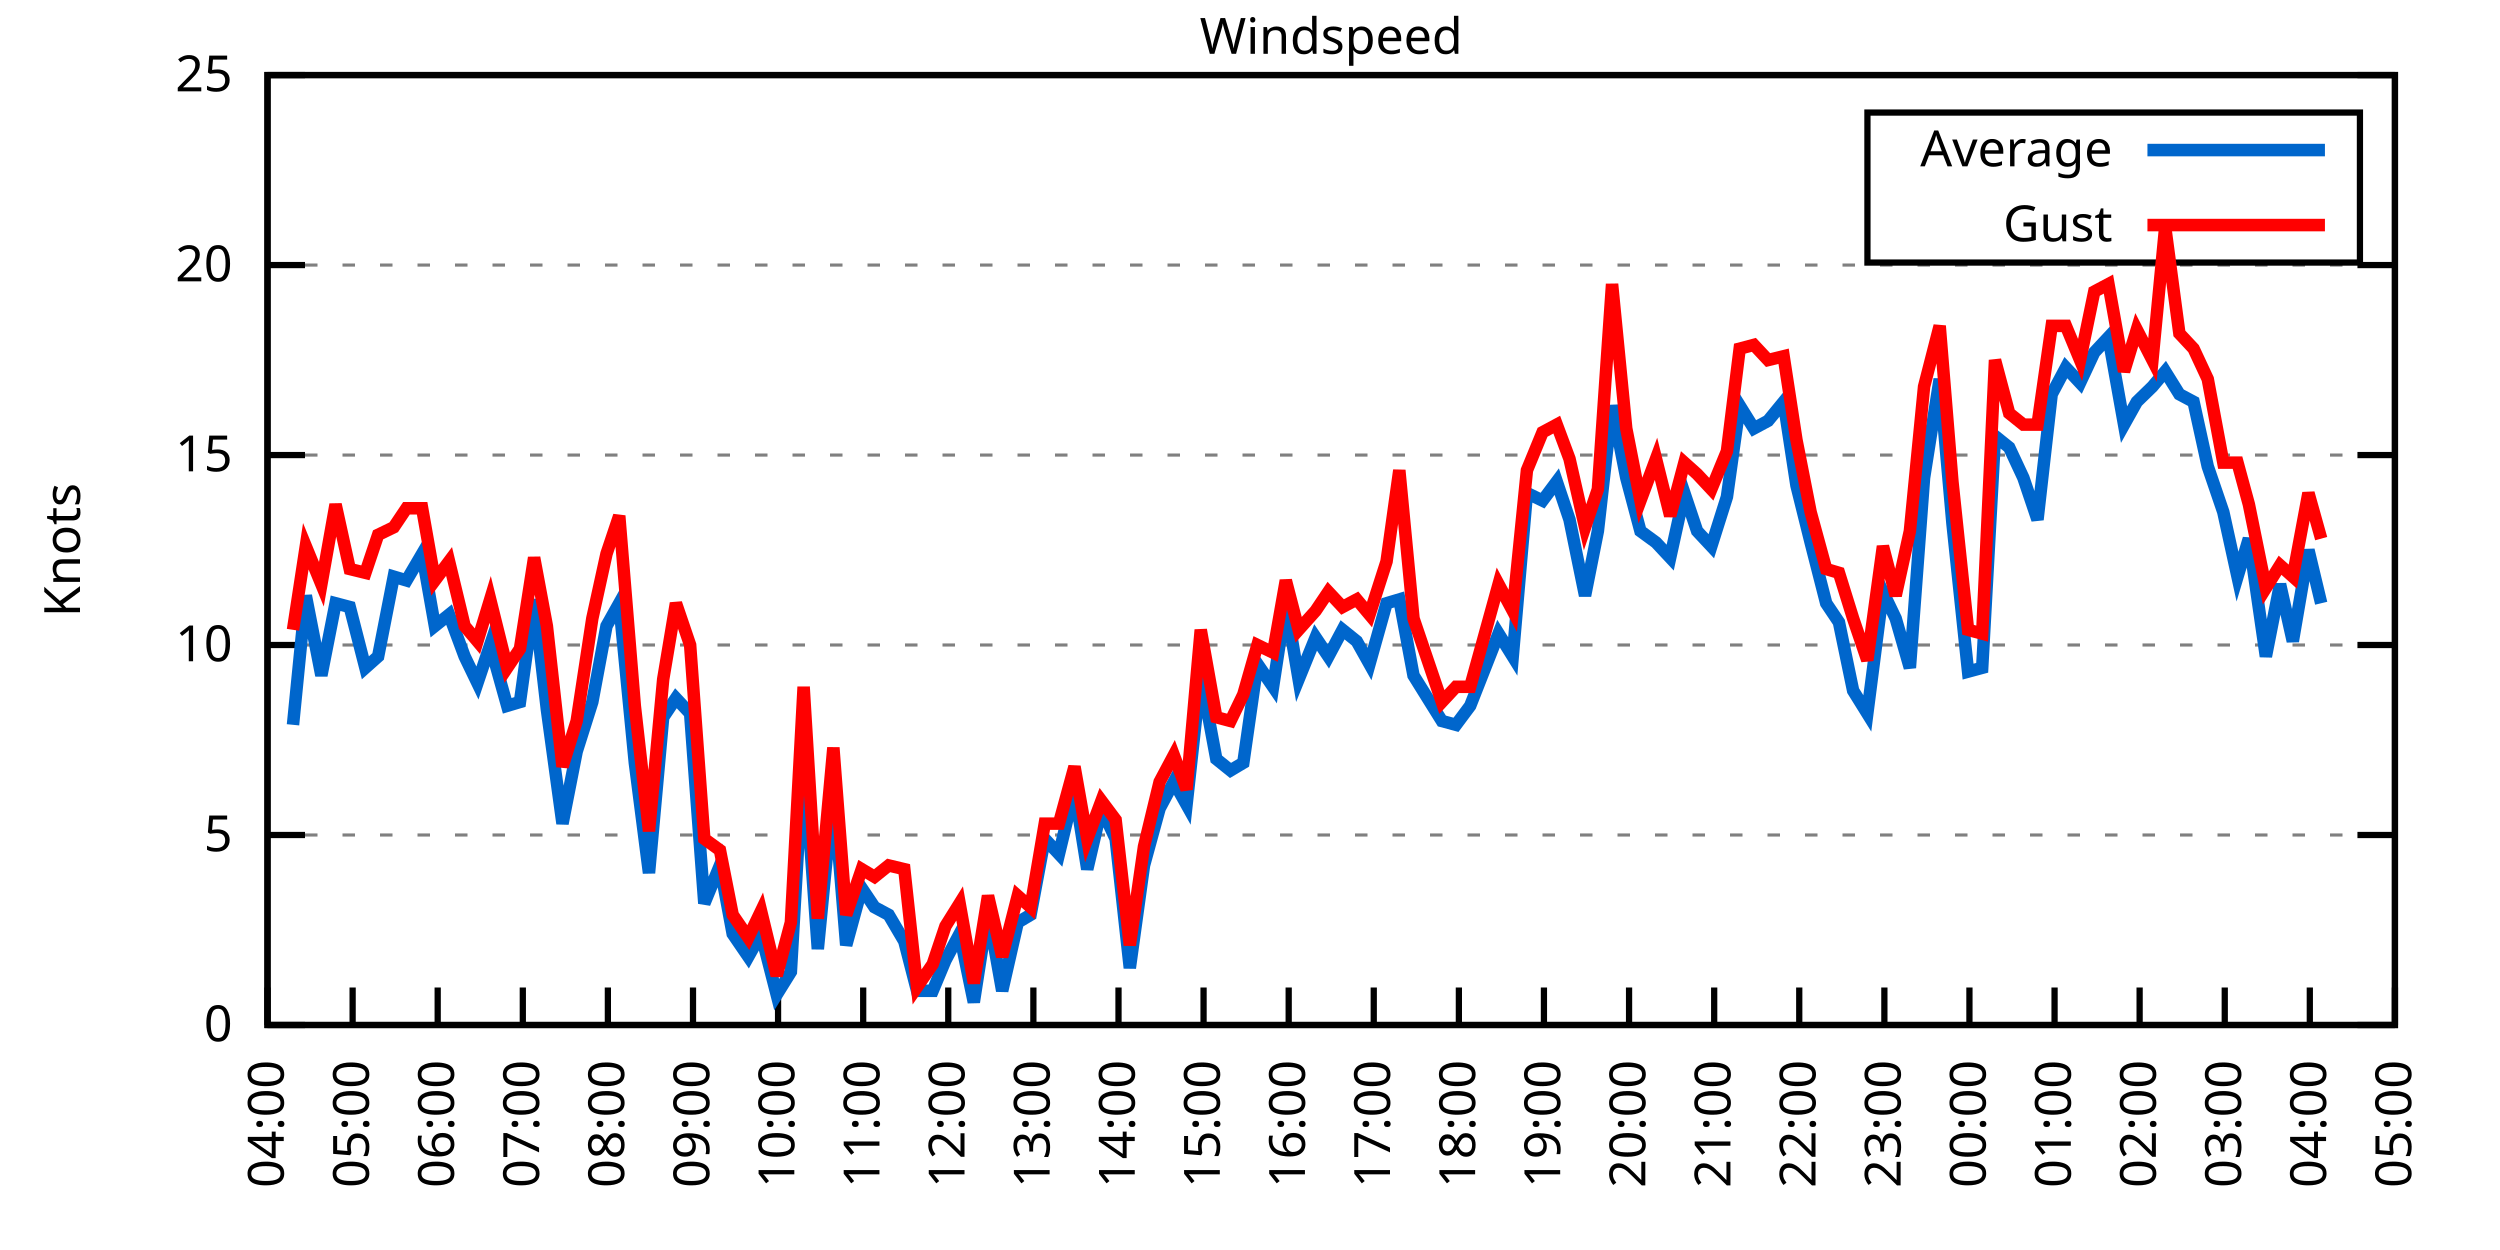
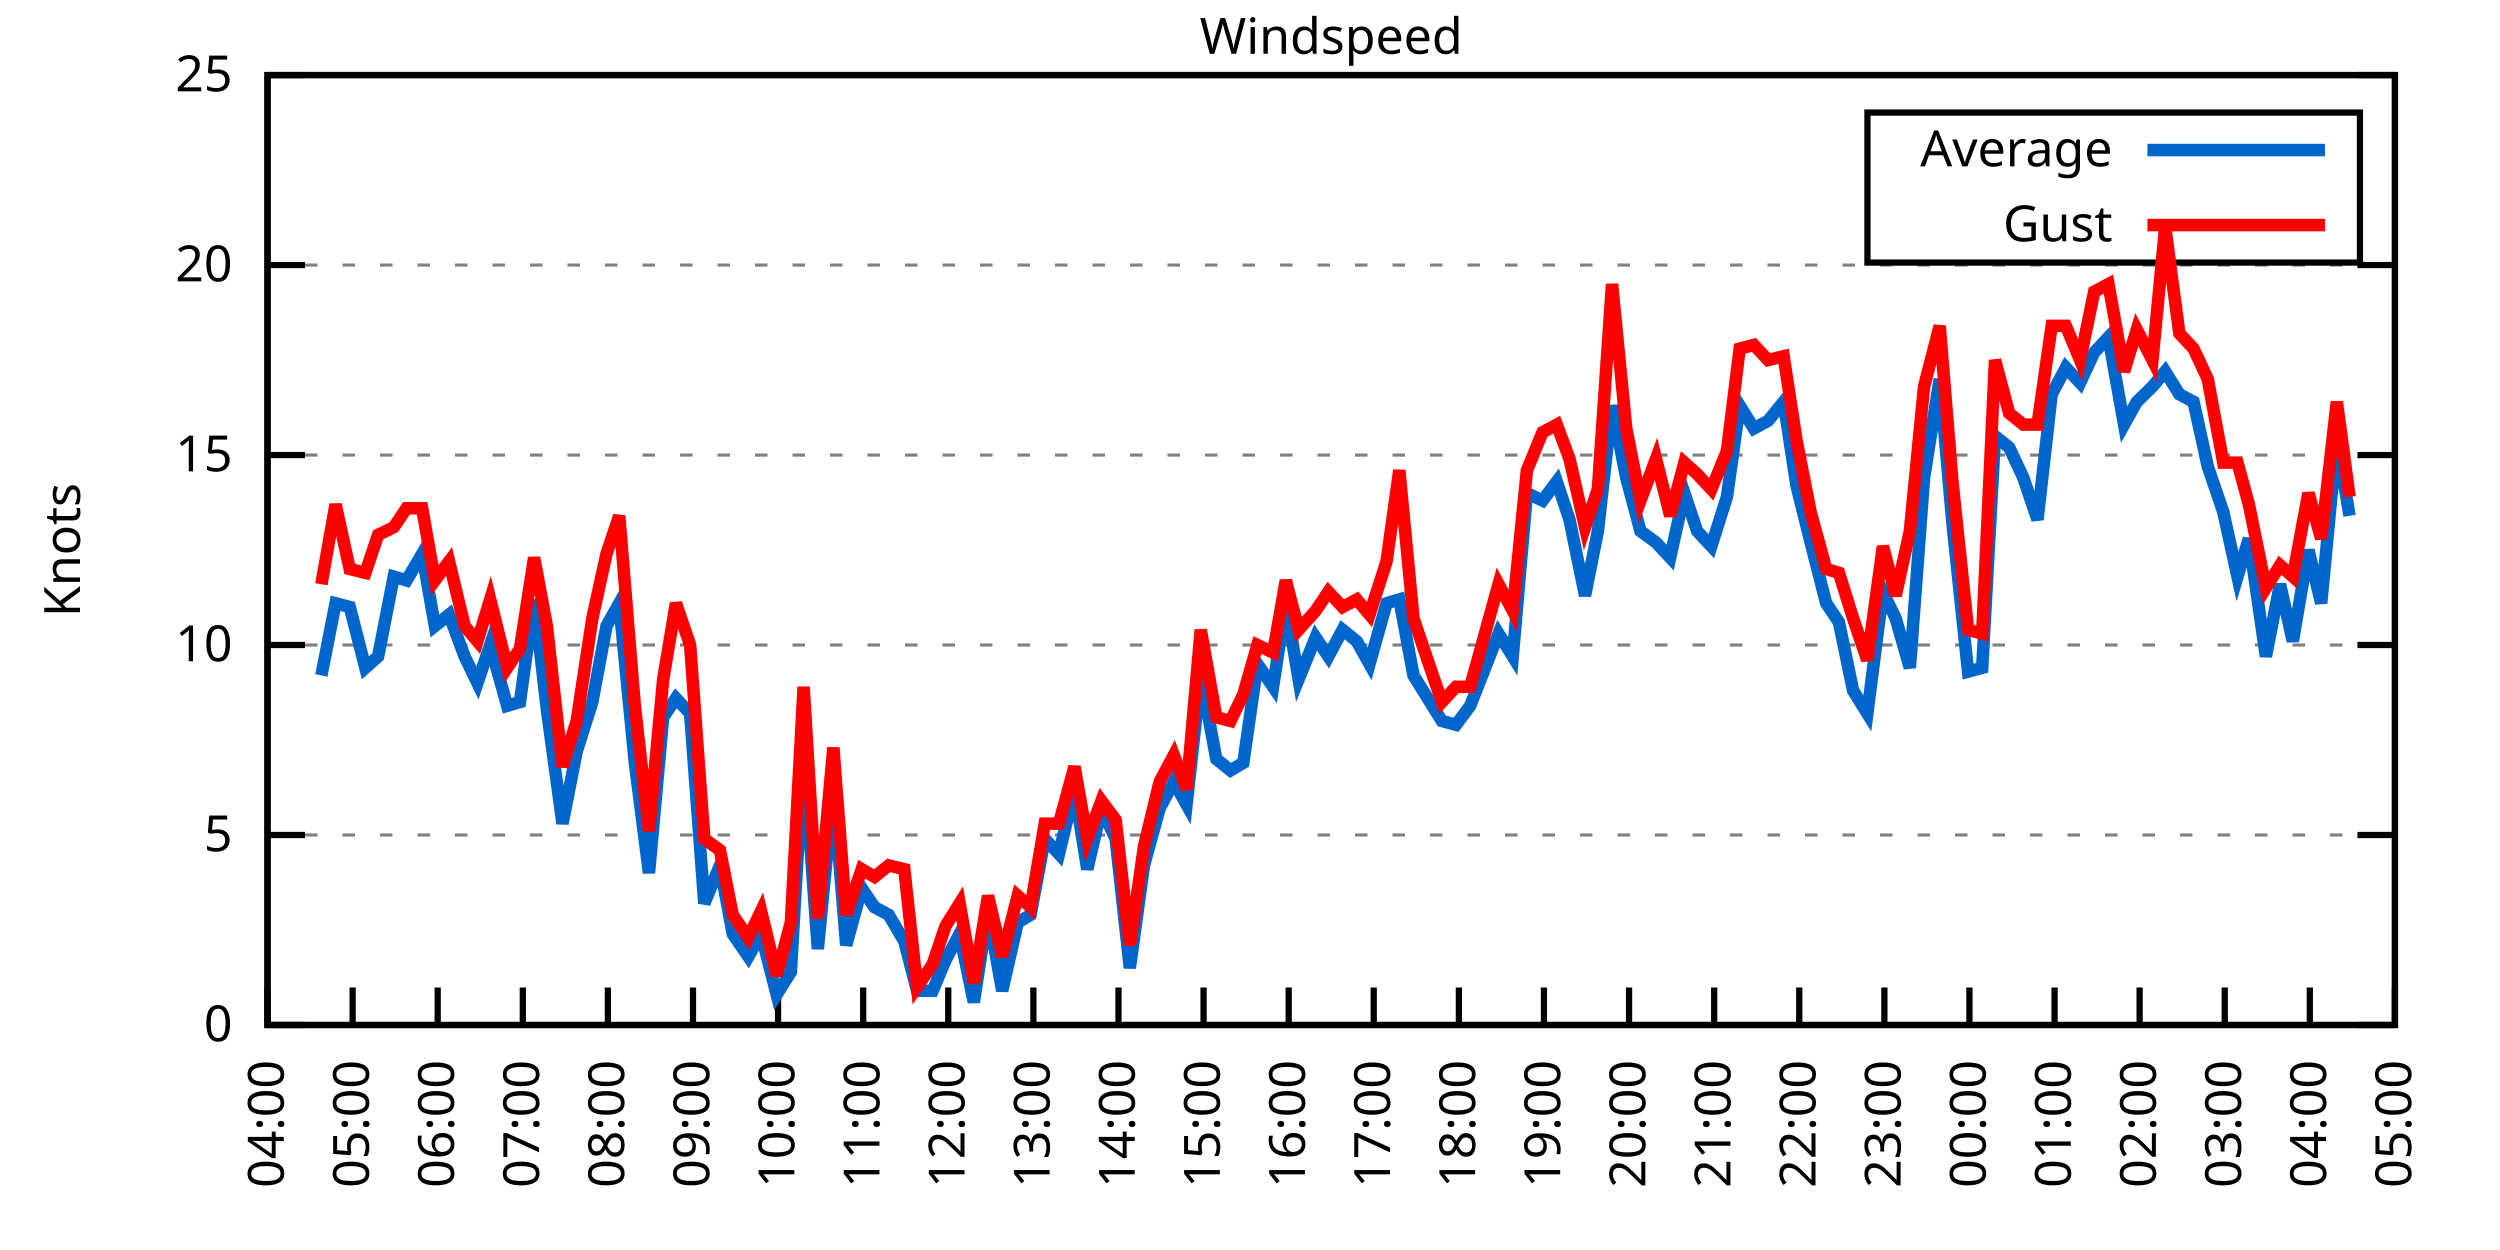
<svg xmlns="http://www.w3.org/2000/svg" xmlns:xlink="http://www.w3.org/1999/xlink" width="400" height="200" viewBox="0 0 400 200">
  <g id="gnuplot_canvas">
    <rect x="0" y="0" width="400" height="200" fill="none" />
    <defs>
      <circle id="gpDot" r="0.5" stroke-width="0.5" stroke="currentColor" />
      <path id="gpPt0" stroke-width="0.333" stroke="currentColor" d="M-1,0 h2 M0,-1 v2" />
      <path id="gpPt1" stroke-width="0.333" stroke="currentColor" d="M-1,-1 L1,1 M1,-1 L-1,1" />
      <path id="gpPt2" stroke-width="0.333" stroke="currentColor" d="M-1,0 L1,0 M0,-1 L0,1 M-1,-1 L1,1 M-1,1 L1,-1" />
      <rect id="gpPt3" stroke-width="0.333" stroke="currentColor" x="-1" y="-1" width="2" height="2" />
      <rect id="gpPt4" stroke-width="0.333" stroke="currentColor" fill="currentColor" x="-1" y="-1" width="2" height="2" />
      <circle id="gpPt5" stroke-width="0.333" stroke="currentColor" cx="0" cy="0" r="1" />
      <use xlink:href="#gpPt5" id="gpPt6" fill="currentColor" stroke="none" />
      <path id="gpPt7" stroke-width="0.333" stroke="currentColor" d="M0,-1.33 L-1.33,0.67 L1.33,0.67 z" />
      <use xlink:href="#gpPt7" id="gpPt8" fill="currentColor" stroke="none" />
      <use xlink:href="#gpPt7" id="gpPt9" stroke="currentColor" transform="rotate(180)" />
      <use xlink:href="#gpPt9" id="gpPt10" fill="currentColor" stroke="none" />
      <use xlink:href="#gpPt3" id="gpPt11" stroke="currentColor" transform="rotate(45)" />
      <use xlink:href="#gpPt11" id="gpPt12" fill="currentColor" stroke="none" />
      <path id="gpPt13" stroke-width="0.333" stroke="currentColor" d="M0,1.330 L1.265,0.411 L0.782,-1.067 L-0.782,-1.076 L-1.265,0.411 z" />
      <use xlink:href="#gpPt13" id="gpPt14" fill="currentColor" stroke="none" />
      <filter id="textbox" filterUnits="objectBoundingBox" x="0" y="0" height="1" width="1">
        <feFlood flood-color="white" flood-opacity="1" result="bgnd" />
        <feComposite in="SourceGraphic" in2="bgnd" operator="atop" />
      </filter>
      <filter id="greybox" filterUnits="objectBoundingBox" x="0" y="0" height="1" width="1">
        <feFlood flood-color="lightgrey" flood-opacity="1" result="grey" />
        <feComposite in="SourceGraphic" in2="grey" operator="atop" />
      </filter>
    </defs>
    <g fill="none" color="white" stroke="currentColor" stroke-width="1.00" stroke-linecap="butt" stroke-linejoin="miter">
</g>
    <g fill="none" color="black" stroke="currentColor" stroke-width="1.00" stroke-linecap="butt" stroke-linejoin="miter">
      <g stroke="none" shape-rendering="crispEdges">
        <polygon fill="rgb(255, 255, 255)" points="42.80,164.00 383.18,164.00 383.18,12.02 42.80,12.02 " />
      </g>
    </g>
    <g fill="none" color="black" stroke="currentColor" stroke-width="1.00" stroke-linecap="butt" stroke-linejoin="miter">
</g>
    <g fill="none" color="black" stroke="black" stroke-width="0.50" stroke-linecap="butt" stroke-linejoin="miter">
</g>
    <g fill="none" color="gray" stroke="currentColor" stroke-width="0.50" stroke-linecap="butt" stroke-linejoin="miter">
      <path stroke="gray" stroke-dasharray="2,4" class="gridline" d="M42.80,164.00 L383.19,164.00  " />
    </g>
    <g fill="none" color="gray" stroke="gray" stroke-width="1.00" stroke-linecap="butt" stroke-linejoin="miter">
</g>
    <g fill="none" color="black" stroke="currentColor" stroke-width="1.00" stroke-linecap="butt" stroke-linejoin="miter">
      <path stroke="black" d="M42.80,164.00 L48.80,164.00 M383.19,164.00 L377.19,164.00  " />
      <g transform="translate(37.20,166.60)" stroke="none" fill="black" font-family="Sans" font-size="8.00" text-anchor="end">
        <text>
          <tspan font-family="Sans"> 0</tspan>
        </text>
      </g>
    </g>
    <g fill="none" color="black" stroke="currentColor" stroke-width="1.00" stroke-linecap="butt" stroke-linejoin="miter">
</g>
    <g fill="none" color="black" stroke="black" stroke-width="0.50" stroke-linecap="butt" stroke-linejoin="miter">
</g>
    <g fill="none" color="gray" stroke="currentColor" stroke-width="0.50" stroke-linecap="butt" stroke-linejoin="miter">
      <path stroke="gray" stroke-dasharray="2,4" class="gridline" d="M42.80,133.60 L383.19,133.60  " />
    </g>
    <g fill="none" color="gray" stroke="gray" stroke-width="1.00" stroke-linecap="butt" stroke-linejoin="miter">
</g>
    <g fill="none" color="black" stroke="currentColor" stroke-width="1.00" stroke-linecap="butt" stroke-linejoin="miter">
      <path stroke="black" d="M42.80,133.60 L48.80,133.60 M383.19,133.60 L377.19,133.60  " />
      <g transform="translate(37.20,136.20)" stroke="none" fill="black" font-family="Sans" font-size="8.00" text-anchor="end">
        <text>
          <tspan font-family="Sans"> 5</tspan>
        </text>
      </g>
    </g>
    <g fill="none" color="black" stroke="currentColor" stroke-width="1.00" stroke-linecap="butt" stroke-linejoin="miter">
</g>
    <g fill="none" color="black" stroke="black" stroke-width="0.50" stroke-linecap="butt" stroke-linejoin="miter">
</g>
    <g fill="none" color="gray" stroke="currentColor" stroke-width="0.50" stroke-linecap="butt" stroke-linejoin="miter">
      <path stroke="gray" stroke-dasharray="2,4" class="gridline" d="M42.80,103.20 L383.19,103.20  " />
    </g>
    <g fill="none" color="gray" stroke="gray" stroke-width="1.00" stroke-linecap="butt" stroke-linejoin="miter">
</g>
    <g fill="none" color="black" stroke="currentColor" stroke-width="1.00" stroke-linecap="butt" stroke-linejoin="miter">
      <path stroke="black" d="M42.80,103.20 L48.80,103.20 M383.19,103.20 L377.19,103.20  " />
      <g transform="translate(37.20,105.80)" stroke="none" fill="black" font-family="Sans" font-size="8.00" text-anchor="end">
        <text>
          <tspan font-family="Sans"> 10</tspan>
        </text>
      </g>
    </g>
    <g fill="none" color="black" stroke="currentColor" stroke-width="1.00" stroke-linecap="butt" stroke-linejoin="miter">
</g>
    <g fill="none" color="black" stroke="black" stroke-width="0.50" stroke-linecap="butt" stroke-linejoin="miter">
</g>
    <g fill="none" color="gray" stroke="currentColor" stroke-width="0.50" stroke-linecap="butt" stroke-linejoin="miter">
      <path stroke="gray" stroke-dasharray="2,4" class="gridline" d="M42.80,72.81 L383.19,72.81  " />
    </g>
    <g fill="none" color="gray" stroke="gray" stroke-width="1.00" stroke-linecap="butt" stroke-linejoin="miter">
</g>
    <g fill="none" color="black" stroke="currentColor" stroke-width="1.00" stroke-linecap="butt" stroke-linejoin="miter">
      <path stroke="black" d="M42.80,72.81 L48.80,72.81 M383.19,72.81 L377.19,72.81  " />
      <g transform="translate(37.20,75.41)" stroke="none" fill="black" font-family="Sans" font-size="8.00" text-anchor="end">
        <text>
          <tspan font-family="Sans"> 15</tspan>
        </text>
      </g>
    </g>
    <g fill="none" color="black" stroke="currentColor" stroke-width="1.00" stroke-linecap="butt" stroke-linejoin="miter">
</g>
    <g fill="none" color="black" stroke="black" stroke-width="0.50" stroke-linecap="butt" stroke-linejoin="miter">
</g>
    <g fill="none" color="gray" stroke="currentColor" stroke-width="0.50" stroke-linecap="butt" stroke-linejoin="miter">
      <path stroke="gray" stroke-dasharray="2,4" class="gridline" d="M42.80,42.41 L383.19,42.41  " />
    </g>
    <g fill="none" color="gray" stroke="gray" stroke-width="1.00" stroke-linecap="butt" stroke-linejoin="miter">
</g>
    <g fill="none" color="black" stroke="currentColor" stroke-width="1.00" stroke-linecap="butt" stroke-linejoin="miter">
      <path stroke="black" d="M42.80,42.41 L48.80,42.41 M383.19,42.41 L377.19,42.41  " />
      <g transform="translate(37.20,45.01)" stroke="none" fill="black" font-family="Sans" font-size="8.00" text-anchor="end">
        <text>
          <tspan font-family="Sans"> 20</tspan>
        </text>
      </g>
    </g>
    <g fill="none" color="black" stroke="currentColor" stroke-width="1.00" stroke-linecap="butt" stroke-linejoin="miter">
</g>
    <g fill="none" color="black" stroke="black" stroke-width="0.50" stroke-linecap="butt" stroke-linejoin="miter">
</g>
    <g fill="none" color="gray" stroke="currentColor" stroke-width="0.50" stroke-linecap="butt" stroke-linejoin="miter">
      <path stroke="gray" stroke-dasharray="2,4" class="gridline" d="M42.80,12.01 L383.19,12.01  " />
    </g>
    <g fill="none" color="gray" stroke="gray" stroke-width="1.00" stroke-linecap="butt" stroke-linejoin="miter">
</g>
    <g fill="none" color="black" stroke="currentColor" stroke-width="1.00" stroke-linecap="butt" stroke-linejoin="miter">
      <path stroke="black" d="M42.80,12.01 L48.80,12.01 M383.19,12.01 L377.19,12.01  " />
      <g transform="translate(37.20,14.61)" stroke="none" fill="black" font-family="Sans" font-size="8.00" text-anchor="end">
        <text>
          <tspan font-family="Sans"> 25</tspan>
        </text>
      </g>
    </g>
    <g fill="none" color="black" stroke="currentColor" stroke-width="1.00" stroke-linecap="butt" stroke-linejoin="miter">
      <path stroke="black" d="M42.80,164.00 L42.80,158.00  " />
      <g transform="translate(45.40,169.60) rotate(270.00)" stroke="none" fill="black" font-family="Sans" font-size="8.00" text-anchor="end">
        <text>
          <tspan font-family="Sans">04:00</tspan>
        </text>
      </g>
    </g>
    <g fill="none" color="black" stroke="currentColor" stroke-width="1.00" stroke-linecap="butt" stroke-linejoin="miter">
      <path stroke="black" d="M56.42,164.00 L56.42,158.00  " />
      <g transform="translate(59.02,169.60) rotate(270.00)" stroke="none" fill="black" font-family="Sans" font-size="8.00" text-anchor="end">
        <text>
          <tspan font-family="Sans">05:00</tspan>
        </text>
      </g>
    </g>
    <g fill="none" color="black" stroke="currentColor" stroke-width="1.00" stroke-linecap="butt" stroke-linejoin="miter">
      <path stroke="black" d="M70.03,164.00 L70.03,158.00  " />
      <g transform="translate(72.63,169.60) rotate(270.00)" stroke="none" fill="black" font-family="Sans" font-size="8.00" text-anchor="end">
        <text>
          <tspan font-family="Sans">06:00</tspan>
        </text>
      </g>
    </g>
    <g fill="none" color="black" stroke="currentColor" stroke-width="1.00" stroke-linecap="butt" stroke-linejoin="miter">
      <path stroke="black" d="M83.65,164.00 L83.65,158.00  " />
      <g transform="translate(86.25,169.60) rotate(270.00)" stroke="none" fill="black" font-family="Sans" font-size="8.00" text-anchor="end">
        <text>
          <tspan font-family="Sans">07:00</tspan>
        </text>
      </g>
    </g>
    <g fill="none" color="black" stroke="currentColor" stroke-width="1.00" stroke-linecap="butt" stroke-linejoin="miter">
      <path stroke="black" d="M97.26,164.00 L97.26,158.00  " />
      <g transform="translate(99.86,169.60) rotate(270.00)" stroke="none" fill="black" font-family="Sans" font-size="8.00" text-anchor="end">
        <text>
          <tspan font-family="Sans">08:00</tspan>
        </text>
      </g>
    </g>
    <g fill="none" color="black" stroke="currentColor" stroke-width="1.00" stroke-linecap="butt" stroke-linejoin="miter">
      <path stroke="black" d="M110.88,164.00 L110.88,158.00  " />
      <g transform="translate(113.48,169.60) rotate(270.00)" stroke="none" fill="black" font-family="Sans" font-size="8.00" text-anchor="end">
        <text>
          <tspan font-family="Sans">09:00</tspan>
        </text>
      </g>
    </g>
    <g fill="none" color="black" stroke="currentColor" stroke-width="1.00" stroke-linecap="butt" stroke-linejoin="miter">
      <path stroke="black" d="M124.49,164.00 L124.49,158.00  " />
      <g transform="translate(127.09,169.60) rotate(270.00)" stroke="none" fill="black" font-family="Sans" font-size="8.00" text-anchor="end">
        <text>
          <tspan font-family="Sans">10:00</tspan>
        </text>
      </g>
    </g>
    <g fill="none" color="black" stroke="currentColor" stroke-width="1.00" stroke-linecap="butt" stroke-linejoin="miter">
      <path stroke="black" d="M138.11,164.00 L138.11,158.00  " />
      <g transform="translate(140.71,169.60) rotate(270.00)" stroke="none" fill="black" font-family="Sans" font-size="8.00" text-anchor="end">
        <text>
          <tspan font-family="Sans">11:00</tspan>
        </text>
      </g>
    </g>
    <g fill="none" color="black" stroke="currentColor" stroke-width="1.00" stroke-linecap="butt" stroke-linejoin="miter">
      <path stroke="black" d="M151.72,164.00 L151.72,158.00  " />
      <g transform="translate(154.32,169.60) rotate(270.00)" stroke="none" fill="black" font-family="Sans" font-size="8.00" text-anchor="end">
        <text>
          <tspan font-family="Sans">12:00</tspan>
        </text>
      </g>
    </g>
    <g fill="none" color="black" stroke="currentColor" stroke-width="1.00" stroke-linecap="butt" stroke-linejoin="miter">
      <path stroke="black" d="M165.34,164.00 L165.34,158.00  " />
      <g transform="translate(167.94,169.60) rotate(270.00)" stroke="none" fill="black" font-family="Sans" font-size="8.00" text-anchor="end">
        <text>
          <tspan font-family="Sans">13:00</tspan>
        </text>
      </g>
    </g>
    <g fill="none" color="black" stroke="currentColor" stroke-width="1.00" stroke-linecap="butt" stroke-linejoin="miter">
      <path stroke="black" d="M178.96,164.00 L178.96,158.00  " />
      <g transform="translate(181.56,169.60) rotate(270.00)" stroke="none" fill="black" font-family="Sans" font-size="8.00" text-anchor="end">
        <text>
          <tspan font-family="Sans">14:00</tspan>
        </text>
      </g>
    </g>
    <g fill="none" color="black" stroke="currentColor" stroke-width="1.00" stroke-linecap="butt" stroke-linejoin="miter">
      <path stroke="black" d="M192.57,164.00 L192.57,158.00  " />
      <g transform="translate(195.17,169.60) rotate(270.00)" stroke="none" fill="black" font-family="Sans" font-size="8.00" text-anchor="end">
        <text>
          <tspan font-family="Sans">15:00</tspan>
        </text>
      </g>
    </g>
    <g fill="none" color="black" stroke="currentColor" stroke-width="1.00" stroke-linecap="butt" stroke-linejoin="miter">
      <path stroke="black" d="M206.19,164.00 L206.19,158.00  " />
      <g transform="translate(208.79,169.60) rotate(270.00)" stroke="none" fill="black" font-family="Sans" font-size="8.00" text-anchor="end">
        <text>
          <tspan font-family="Sans">16:00</tspan>
        </text>
      </g>
    </g>
    <g fill="none" color="black" stroke="currentColor" stroke-width="1.00" stroke-linecap="butt" stroke-linejoin="miter">
      <path stroke="black" d="M219.80,164.00 L219.80,158.00  " />
      <g transform="translate(222.40,169.60) rotate(270.00)" stroke="none" fill="black" font-family="Sans" font-size="8.00" text-anchor="end">
        <text>
          <tspan font-family="Sans">17:00</tspan>
        </text>
      </g>
    </g>
    <g fill="none" color="black" stroke="currentColor" stroke-width="1.00" stroke-linecap="butt" stroke-linejoin="miter">
      <path stroke="black" d="M233.42,164.00 L233.42,158.00  " />
      <g transform="translate(236.02,169.60) rotate(270.00)" stroke="none" fill="black" font-family="Sans" font-size="8.00" text-anchor="end">
        <text>
          <tspan font-family="Sans">18:00</tspan>
        </text>
      </g>
    </g>
    <g fill="none" color="black" stroke="currentColor" stroke-width="1.00" stroke-linecap="butt" stroke-linejoin="miter">
      <path stroke="black" d="M247.03,164.00 L247.03,158.00  " />
      <g transform="translate(249.63,169.60) rotate(270.00)" stroke="none" fill="black" font-family="Sans" font-size="8.00" text-anchor="end">
        <text>
          <tspan font-family="Sans">19:00</tspan>
        </text>
      </g>
    </g>
    <g fill="none" color="black" stroke="currentColor" stroke-width="1.00" stroke-linecap="butt" stroke-linejoin="miter">
      <path stroke="black" d="M260.65,164.00 L260.65,158.00  " />
      <g transform="translate(263.25,169.60) rotate(270.00)" stroke="none" fill="black" font-family="Sans" font-size="8.00" text-anchor="end">
        <text>
          <tspan font-family="Sans">20:00</tspan>
        </text>
      </g>
    </g>
    <g fill="none" color="black" stroke="currentColor" stroke-width="1.00" stroke-linecap="butt" stroke-linejoin="miter">
      <path stroke="black" d="M274.27,164.00 L274.27,158.00  " />
      <g transform="translate(276.87,169.60) rotate(270.00)" stroke="none" fill="black" font-family="Sans" font-size="8.00" text-anchor="end">
        <text>
          <tspan font-family="Sans">21:00</tspan>
        </text>
      </g>
    </g>
    <g fill="none" color="black" stroke="currentColor" stroke-width="1.00" stroke-linecap="butt" stroke-linejoin="miter">
      <path stroke="black" d="M287.88,164.00 L287.88,158.00  " />
      <g transform="translate(290.48,169.60) rotate(270.00)" stroke="none" fill="black" font-family="Sans" font-size="8.00" text-anchor="end">
        <text>
          <tspan font-family="Sans">22:00</tspan>
        </text>
      </g>
    </g>
    <g fill="none" color="black" stroke="currentColor" stroke-width="1.00" stroke-linecap="butt" stroke-linejoin="miter">
      <path stroke="black" d="M301.50,164.00 L301.50,158.00  " />
      <g transform="translate(304.10,169.60) rotate(270.00)" stroke="none" fill="black" font-family="Sans" font-size="8.00" text-anchor="end">
        <text>
          <tspan font-family="Sans">23:00</tspan>
        </text>
      </g>
    </g>
    <g fill="none" color="black" stroke="currentColor" stroke-width="1.00" stroke-linecap="butt" stroke-linejoin="miter">
      <path stroke="black" d="M315.11,164.00 L315.11,158.00  " />
      <g transform="translate(317.71,169.60) rotate(270.00)" stroke="none" fill="black" font-family="Sans" font-size="8.00" text-anchor="end">
        <text>
          <tspan font-family="Sans">00:00</tspan>
        </text>
      </g>
    </g>
    <g fill="none" color="black" stroke="currentColor" stroke-width="1.00" stroke-linecap="butt" stroke-linejoin="miter">
      <path stroke="black" d="M328.73,164.00 L328.73,158.00  " />
      <g transform="translate(331.33,169.60) rotate(270.00)" stroke="none" fill="black" font-family="Sans" font-size="8.00" text-anchor="end">
        <text>
          <tspan font-family="Sans">01:00</tspan>
        </text>
      </g>
    </g>
    <g fill="none" color="black" stroke="currentColor" stroke-width="1.00" stroke-linecap="butt" stroke-linejoin="miter">
      <path stroke="black" d="M342.34,164.00 L342.34,158.00  " />
      <g transform="translate(344.94,169.60) rotate(270.00)" stroke="none" fill="black" font-family="Sans" font-size="8.00" text-anchor="end">
        <text>
          <tspan font-family="Sans">02:00</tspan>
        </text>
      </g>
    </g>
    <g fill="none" color="black" stroke="currentColor" stroke-width="1.00" stroke-linecap="butt" stroke-linejoin="miter">
      <path stroke="black" d="M355.96,164.00 L355.96,158.00  " />
      <g transform="translate(358.56,169.60) rotate(270.00)" stroke="none" fill="black" font-family="Sans" font-size="8.00" text-anchor="end">
        <text>
          <tspan font-family="Sans">03:00</tspan>
        </text>
      </g>
    </g>
    <g fill="none" color="black" stroke="currentColor" stroke-width="1.00" stroke-linecap="butt" stroke-linejoin="miter">
      <path stroke="black" d="M369.57,164.00 L369.57,158.00  " />
      <g transform="translate(372.17,169.60) rotate(270.00)" stroke="none" fill="black" font-family="Sans" font-size="8.00" text-anchor="end">
        <text>
          <tspan font-family="Sans">04:00</tspan>
        </text>
      </g>
    </g>
    <g fill="none" color="black" stroke="currentColor" stroke-width="1.00" stroke-linecap="butt" stroke-linejoin="miter">
      <path stroke="black" d="M383.19,164.00 L383.19,158.00  " />
      <g transform="translate(385.79,169.60) rotate(270.00)" stroke="none" fill="black" font-family="Sans" font-size="8.00" text-anchor="end">
        <text>
          <tspan font-family="Sans">05:00</tspan>
        </text>
      </g>
    </g>
    <g fill="none" color="black" stroke="currentColor" stroke-width="1.00" stroke-linecap="butt" stroke-linejoin="miter">
</g>
    <g fill="none" color="black" stroke="currentColor" stroke-width="1.00" stroke-linecap="butt" stroke-linejoin="miter">
      <path stroke="black" d="M42.80,12.01 L42.80,164.00 L383.19,164.00 L383.19,12.01 L42.80,12.01 Z  " />
    </g>
    <g fill="none" color="black" stroke="currentColor" stroke-width="1.00" stroke-linecap="butt" stroke-linejoin="miter">
</g>
    <g fill="none" color="black" stroke="currentColor" stroke-width="1.00" stroke-linecap="butt" stroke-linejoin="miter">
      <path stroke="black" d="M298.79,42.01 L298.79,18.01 L377.59,18.01 L377.59,42.01 L298.79,42.01 Z  " />
    </g>
    <g id="Windspeed_plot_1">
      <g fill="none" color="white" stroke="black" stroke-width="2.00" stroke-linecap="butt" stroke-linejoin="miter">
</g>
      <g fill="none" color="black" stroke="currentColor" stroke-width="2.00" stroke-linecap="butt" stroke-linejoin="miter">
        <g transform="translate(337.99,26.61)" stroke="none" fill="black" font-family="Sans" font-size="8.00" text-anchor="end">
          <text>
            <tspan font-family="Sans">Average</tspan>
          </text>
        </g>
      </g>
      <g fill="none" color="black" stroke="currentColor" stroke-width="2.00" stroke-linecap="butt" stroke-linejoin="miter">
-         <path stroke="rgb(  0, 102, 204)" d="M343.59,24.01 L371.99,24.01 M46.88,115.97 L48.93,95.30 L51.42,108.07 L53.69,96.52 L55.96,97.12 L58.46,106.85   L60.50,105.03 L63.00,92.26 L65.04,92.87 L67.54,88.61 L69.58,100.16 L71.85,98.34 L74.34,105.03 L76.39,109.28   L78.43,103.20 L81.15,112.93 L83.19,112.32 L85.46,95.91 L87.50,113.54 L90.00,131.78 L92.27,120.23 L94.77,112.32   L97.04,100.16 L99.08,96.52 L101.57,122.05 L103.84,139.68 L106.11,114.76 L108.15,111.72 L110.42,114.15 L112.69,144.55   L115.19,138.47 L117.23,149.41 L119.73,153.06 L121.77,149.41 L124.27,159.14 L126.54,155.49 L128.58,120.23 L130.85,151.84   L133.34,126.31 L135.39,151.23 L137.88,142.11 L139.92,145.15 L142.19,146.37 L144.69,150.62 L146.73,158.53 L149.23,158.53   L151.27,153.66 L153.54,149.41 L155.81,160.35 L158.08,145.76 L160.35,158.53 L162.84,147.59 L164.89,146.37 L167.16,134.21   L169.43,136.64 L171.92,126.31 L173.96,139.07 L176.23,129.35 L178.50,134.21 L180.77,154.88 L183.04,138.47 L185.54,129.35   L187.81,125.09 L189.85,128.74 L192.12,108.07 L194.61,121.44 L196.88,123.27 L198.93,122.05 L201.19,106.24 L203.69,109.89   L205.73,96.52 L207.78,108.68 L210.50,101.99 L212.54,105.03 L214.81,100.77 L217.08,102.60 L219.12,106.24 L221.85,96.52   L223.89,95.91 L226.16,108.07 L228.43,111.72 L230.70,115.36 L232.96,115.97 L235.23,112.93 L239.77,101.38 L242.04,105.03   L244.31,78.89 L246.81,80.10 L249.08,77.06 L251.12,83.14 L253.61,95.30 L255.66,84.97 L257.93,64.90 L260.20,76.45   L262.47,84.97 L264.96,86.79 L267.23,89.22 L269.50,78.89 L271.54,84.97 L273.81,87.40 L276.31,79.49 L278.35,64.90   L280.62,68.55 L282.89,67.33 L285.38,64.29 L287.43,77.67 L289.70,86.79 L292.19,96.52 L294.23,99.56 L296.50,110.50   L298.77,114.15 L301.27,94.69 L303.31,98.95 L305.58,106.85 L307.85,76.45 L310.35,60.65 L312.39,83.75 L314.89,107.46   L317.15,106.85 L319.20,69.77 L321.47,71.59 L323.74,76.45 L326.00,83.14 L328.27,63.08 L330.54,58.82 L332.81,61.25   L335.08,56.39 L337.35,53.96 L339.85,67.94 L341.89,64.29 L344.39,61.86 L346.43,59.43 L348.70,63.08 L350.97,64.29   L353.24,74.63 L355.73,81.93 L358.00,92.26 L359.82,86.18 L362.54,105.03 L364.81,93.48 L366.85,102.60 L369.35,88.00   L371.39,96.52  " />
+         <path stroke="rgb(  0, 102, 204)" d="M343.59,24.01 L371.99,24.01 M51.42,108.07 L53.69,96.52 L55.96,97.12 L58.46,106.85 L60.50,105.03 L63.00,92.26   L65.04,92.87 L67.54,88.61 L69.58,100.16 L71.85,98.34 L74.34,105.03 L76.39,109.28 L78.43,103.20 L81.15,112.93   L83.19,112.32 L85.46,95.91 L87.50,113.54 L90.00,131.78 L92.27,120.23 L94.77,112.32 L97.04,100.16 L99.08,96.52   L101.57,122.05 L103.84,139.68 L106.11,114.76 L108.15,111.72 L110.42,114.15 L112.69,144.55 L115.19,138.47 L117.23,149.41   L119.73,153.06 L121.77,149.41 L124.27,159.14 L126.54,155.49 L128.58,120.23 L130.85,151.84 L133.34,126.31 L135.39,151.23   L137.88,142.11 L139.92,145.15 L142.19,146.37 L144.69,150.62 L146.73,158.53 L149.23,158.53 L151.27,153.66 L153.54,149.41   L155.81,160.35 L158.08,145.76 L160.35,158.53 L162.84,147.59 L164.89,146.37 L167.16,134.21 L169.43,136.64 L171.92,126.31   L173.96,139.07 L176.23,129.35 L178.50,134.21 L180.77,154.88 L183.04,138.47 L185.54,129.35 L187.81,125.09 L189.85,128.74   L192.12,108.07 L194.61,121.44 L196.88,123.27 L198.93,122.05 L201.19,106.24 L203.69,109.89 L205.73,96.52 L207.78,108.68   L210.50,101.99 L212.54,105.03 L214.81,100.77 L217.08,102.60 L219.12,106.24 L221.85,96.52 L223.89,95.91 L226.16,108.07   L228.43,111.72 L230.70,115.36 L232.96,115.97 L235.23,112.93 L239.77,101.38 L242.04,105.03 L244.31,78.89 L246.81,80.10   L249.08,77.06 L251.12,83.14 L253.61,95.30 L255.66,84.97 L257.93,64.90 L260.20,76.45 L262.47,84.97 L264.96,86.79   L267.23,89.22 L269.50,78.89 L271.54,84.97 L273.81,87.40 L276.31,79.49 L278.35,64.90 L280.62,68.55 L282.89,67.33   L285.38,64.29 L287.43,77.67 L289.70,86.79 L292.19,96.52 L294.23,99.56 L296.50,110.50 L298.77,114.15 L301.27,94.69   L303.31,98.95 L305.58,106.85 L307.85,76.45 L310.35,60.65 L312.39,83.75 L314.89,107.46 L317.15,106.85 L319.20,69.77   L321.47,71.59 L323.74,76.45 L326.00,83.14 L328.27,63.08 L330.54,58.82 L332.81,61.25 L335.08,56.39 L337.35,53.96   L339.85,67.94 L341.89,64.29 L344.39,61.86 L346.43,59.43 L348.70,63.08 L350.97,64.29 L353.24,74.63 L355.73,81.93   L358.00,92.26 L359.82,86.18 L362.54,105.03 L364.81,93.48 L366.85,102.60 L369.35,88.00 L371.39,96.52 L373.89,70.37   L375.93,82.53  " />
      </g>
    </g>
    <g id="Windspeed_plot_2">
      <g fill="none" color="black" stroke="currentColor" stroke-width="2.00" stroke-linecap="butt" stroke-linejoin="miter">
        <g transform="translate(337.99,38.61)" stroke="none" fill="black" font-family="Sans" font-size="8.00" text-anchor="end">
          <text>
            <tspan font-family="Sans">Gust</tspan>
          </text>
        </g>
      </g>
      <g fill="none" color="black" stroke="currentColor" stroke-width="2.00" stroke-linecap="butt" stroke-linejoin="miter">
-         <path stroke="rgb(255,   0,   0)" d="M343.59,36.01 L371.99,36.01 M46.88,100.77 L48.93,87.40 L51.42,93.48 L53.69,80.71 L55.96,91.04 L58.46,91.65   L60.50,85.57 L63.00,84.36 L65.04,81.32 L67.54,81.32 L69.58,92.87 L71.85,89.83 L74.34,100.16 L76.39,102.60   L78.43,95.91 L81.15,106.85 L83.19,103.81 L85.46,89.22 L87.50,100.16 L90.00,122.66 L92.27,115.36 L94.77,98.95   L97.04,88.61 L99.08,82.53 L101.57,112.93 L103.84,132.99 L106.11,108.68 L108.15,96.52 L110.42,103.20 L112.69,134.21   L115.19,136.03 L117.23,146.37 L119.73,150.02 L121.77,145.76 L124.27,156.10 L126.54,147.59 L128.58,109.89 L130.85,146.98   L133.34,119.62 L135.39,146.37 L137.88,139.07 L139.92,140.29 L142.19,138.47 L144.69,139.07 L146.73,157.92 L149.23,154.27   L151.27,148.19 L153.54,144.55 L155.81,157.31 L158.08,143.33 L160.35,153.06 L162.84,143.33 L164.89,145.15 L167.16,131.78   L169.43,131.78 L171.92,122.66 L173.96,134.21 L176.23,128.13 L178.50,131.17 L180.77,151.23 L183.04,135.43 L185.54,125.09   L187.81,120.83 L189.85,126.31 L192.12,100.77 L194.61,114.76 L196.88,115.36 L198.93,111.11 L201.19,103.20 L203.69,104.42   L205.73,92.87 L207.78,100.77 L210.50,97.73 L212.54,94.69 L214.81,97.12 L217.08,95.91 L219.12,98.34 L221.85,89.83   L223.89,75.24 L226.16,98.95 L228.43,105.64 L230.70,112.32 L232.96,109.89 L235.23,109.89 L239.77,93.48 L242.04,97.73   L244.31,75.24 L246.81,69.16 L249.08,67.94 L251.12,73.41 L253.61,84.36 L255.66,78.28 L257.93,45.45 L260.20,68.55   L262.47,80.10 L264.96,73.41 L267.23,82.53 L269.50,74.02 L271.54,75.85 L273.81,78.28 L276.31,72.20 L278.35,55.78   L280.62,55.18 L282.89,57.61 L285.38,57.00 L287.43,70.37 L289.70,81.93 L292.19,91.04 L294.23,91.65 L296.50,98.95   L298.77,105.64 L301.27,87.40 L303.31,95.30 L305.58,84.97 L307.85,61.86 L310.35,52.14 L312.39,77.06 L314.89,100.77   L317.15,101.38 L319.20,57.61 L321.47,66.12 L323.74,67.94 L326.00,67.94 L328.27,52.14 L330.54,52.14 L332.81,57.61   L335.08,46.66 L337.35,45.45 L339.85,59.43 L341.89,52.74 L344.39,57.61 L346.43,36.33 L348.70,53.35 L350.97,55.78   L353.24,60.65 L355.73,74.02 L358.00,74.02 L359.82,80.71 L362.54,94.08 L364.81,90.44 L366.85,92.26 L369.35,78.89   L371.39,86.18  " />
+         <path stroke="rgb(255,   0,   0)" d="M343.59,36.01 L371.99,36.01 M51.42,93.48 L53.69,80.71 L55.96,91.04 L58.46,91.65 L60.50,85.57 L63.00,84.36   L65.04,81.32 L67.54,81.32 L69.58,92.87 L71.85,89.83 L74.34,100.16 L76.39,102.60 L78.43,95.91 L81.15,106.85   L83.19,103.81 L85.46,89.22 L87.50,100.16 L90.00,122.66 L92.27,115.36 L94.77,98.95 L97.04,88.61 L99.08,82.53   L101.57,112.93 L103.84,132.99 L106.11,108.68 L108.15,96.52 L110.42,103.20 L112.69,134.21 L115.19,136.03 L117.23,146.37   L119.73,150.02 L121.77,145.76 L124.27,156.10 L126.54,147.59 L128.58,109.89 L130.85,146.98 L133.34,119.62 L135.39,146.37   L137.88,139.07 L139.92,140.29 L142.19,138.47 L144.69,139.07 L146.73,157.92 L149.23,154.27 L151.27,148.19 L153.54,144.55   L155.81,157.31 L158.08,143.33 L160.35,153.06 L162.84,143.33 L164.89,145.15 L167.16,131.78 L169.43,131.78 L171.92,122.66   L173.96,134.21 L176.23,128.13 L178.50,131.17 L180.77,151.23 L183.04,135.43 L185.54,125.09 L187.81,120.83 L189.85,126.31   L192.12,100.77 L194.61,114.76 L196.88,115.36 L198.93,111.11 L201.19,103.20 L203.69,104.42 L205.73,92.87 L207.78,100.77   L210.50,97.73 L212.54,94.69 L214.81,97.12 L217.08,95.91 L219.12,98.34 L221.85,89.83 L223.89,75.24 L226.16,98.95   L228.43,105.64 L230.70,112.32 L232.96,109.89 L235.23,109.89 L239.77,93.48 L242.04,97.73 L244.31,75.24 L246.81,69.16   L249.08,67.94 L251.12,73.41 L253.61,84.36 L255.66,78.28 L257.93,45.45 L260.20,68.55 L262.47,80.10 L264.96,73.41   L267.23,82.53 L269.50,74.02 L271.54,75.85 L273.81,78.28 L276.31,72.20 L278.35,55.78 L280.62,55.18 L282.89,57.61   L285.38,57.00 L287.43,70.37 L289.70,81.93 L292.19,91.04 L294.23,91.65 L296.50,98.95 L298.77,105.64 L301.27,87.40   L303.31,95.30 L305.58,84.97 L307.85,61.86 L310.35,52.14 L312.39,77.06 L314.89,100.77 L317.15,101.38 L319.20,57.61   L321.47,66.12 L323.74,67.94 L326.00,67.94 L328.27,52.14 L330.54,52.14 L332.81,57.61 L335.08,46.66 L337.35,45.45   L339.85,59.43 L341.89,52.74 L344.39,57.61 L346.43,36.33 L348.70,53.35 L350.97,55.78 L353.24,60.65 L355.73,74.02   L358.00,74.02 L359.82,80.71 L362.54,94.08 L364.81,90.44 L366.85,92.26 L369.35,78.89 L371.39,86.18 L373.89,64.29   L375.93,79.49  " />
      </g>
    </g>
    <g fill="none" color="black" stroke="currentColor" stroke-width="2.00" stroke-linecap="butt" stroke-linejoin="miter">
</g>
    <g fill="none" color="black" stroke="black" stroke-width="1.00" stroke-linecap="butt" stroke-linejoin="miter">
</g>
    <g fill="none" color="black" stroke="currentColor" stroke-width="1.00" stroke-linecap="butt" stroke-linejoin="miter">
      <path stroke="black" d="M42.80,12.01 L42.80,164.00 L383.19,164.00 L383.19,12.01 L42.80,12.01 Z  " />
      <g transform="translate(12.80,88.01) rotate(270.00)" stroke="none" fill="black" font-family="Sans" font-size="8.00" text-anchor="middle">
        <text>
          <tspan font-family="Sans">Knots</tspan>
        </text>
      </g>
    </g>
    <g fill="none" color="black" stroke="currentColor" stroke-width="1.00" stroke-linecap="butt" stroke-linejoin="miter">
</g>
    <g fill="none" color="black" stroke="currentColor" stroke-width="1.00" stroke-linecap="butt" stroke-linejoin="miter">
      <g transform="translate(212.99,8.61)" stroke="none" fill="black" font-family="Sans" font-size="8.00" text-anchor="middle">
        <text>
          <tspan font-family="Sans">Windspeed</tspan>
        </text>
      </g>
    </g>
    <g fill="none" color="black" stroke="currentColor" stroke-width="1.00" stroke-linecap="butt" stroke-linejoin="miter">
</g>
  </g>
</svg>
